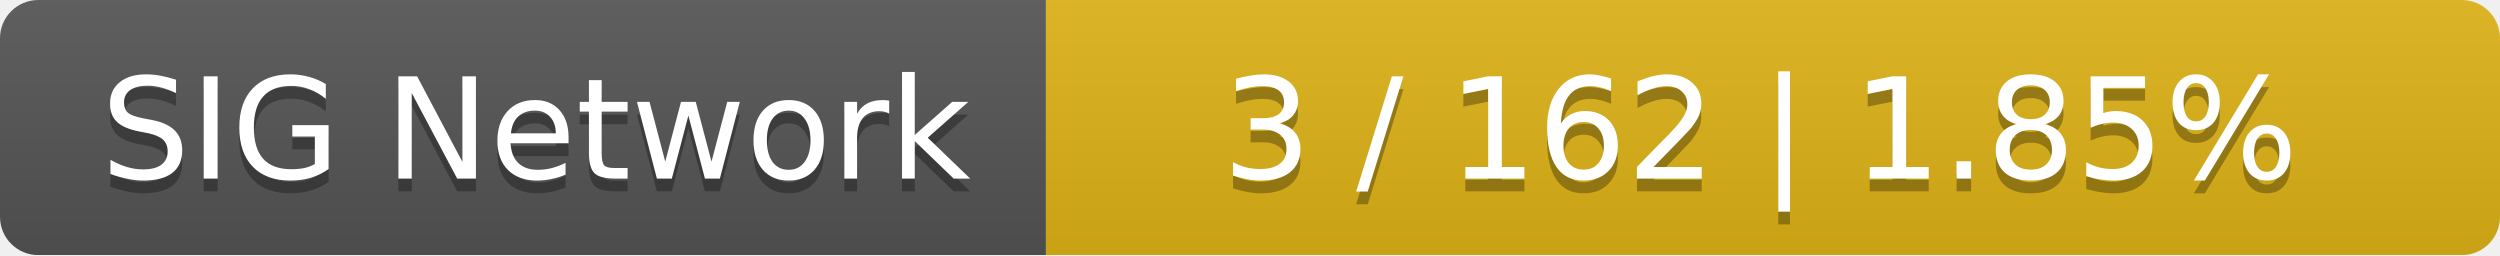
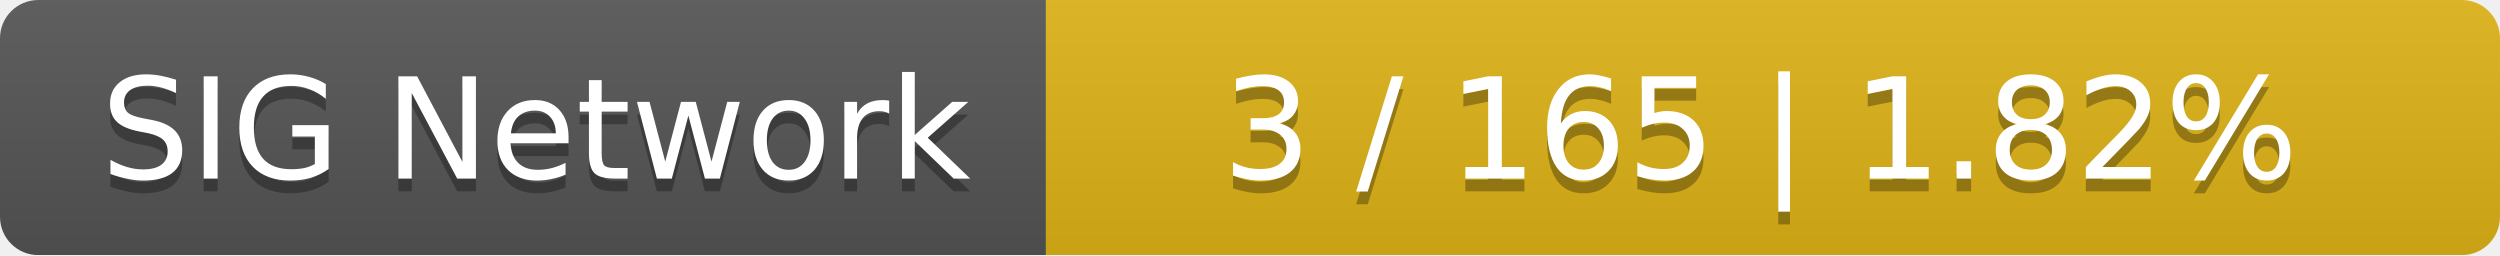
<svg xmlns="http://www.w3.org/2000/svg" width="196" height="20">
  <linearGradient id="smooth" x2="0" y2="100%">
    <stop offset="0" stop-color="#bbb" stop-opacity=".1" />
    <stop offset="1" stop-opacity=".1" />
  </linearGradient>
  <mask id="round">
    <rect width="196" height="20" rx="3" fill="#fff" />
  </mask>
  <g mask="url(#round)">
    <rect width="82" height="20" fill="#555" />
    <rect x="82" width="114" height="20" fill="#dfb317" />
    <rect width="196" height="20" fill="url(#smooth)" />
  </g>
  <g fill="#fff" text-anchor="middle" font-family="DejaVu Sans,Verdana,Geneva,sans-serif" font-size="11">
    <text x="42" y="15" fill="#010101" fill-opacity=".3">SIG Network</text>
    <text x="42" y="14">SIG Network</text>
-     <text x="138" y="15" fill="#010101" fill-opacity=".3">3 / 162    |    1.85%</text>
-     <text x="138" y="14">3 / 162    |    1.85%</text>
+     <text x="138" y="15" fill="#010101" fill-opacity=".3">3 / 165    |    1.82%</text>
+     <text x="138" y="14">3 / 165    |    1.82%</text>
  </g>
</svg>
